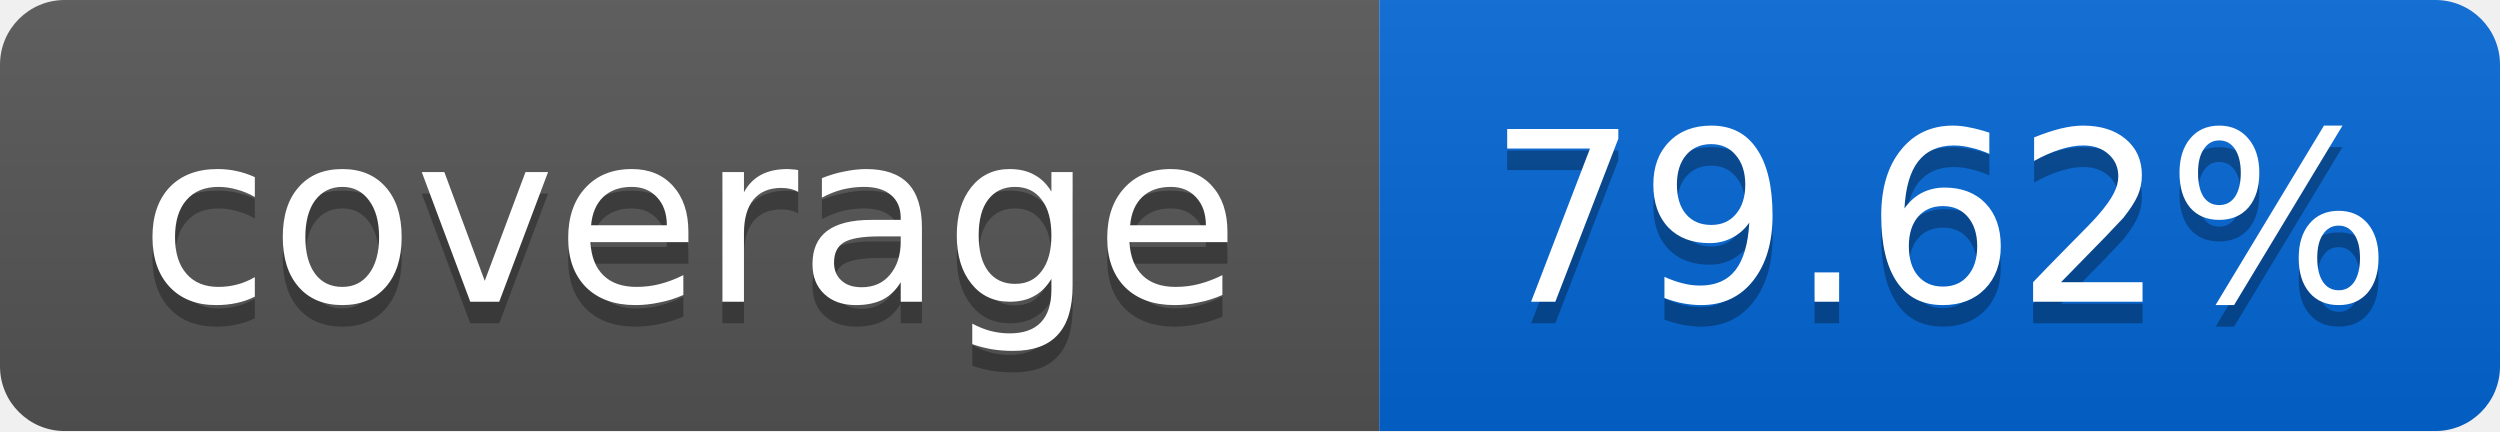
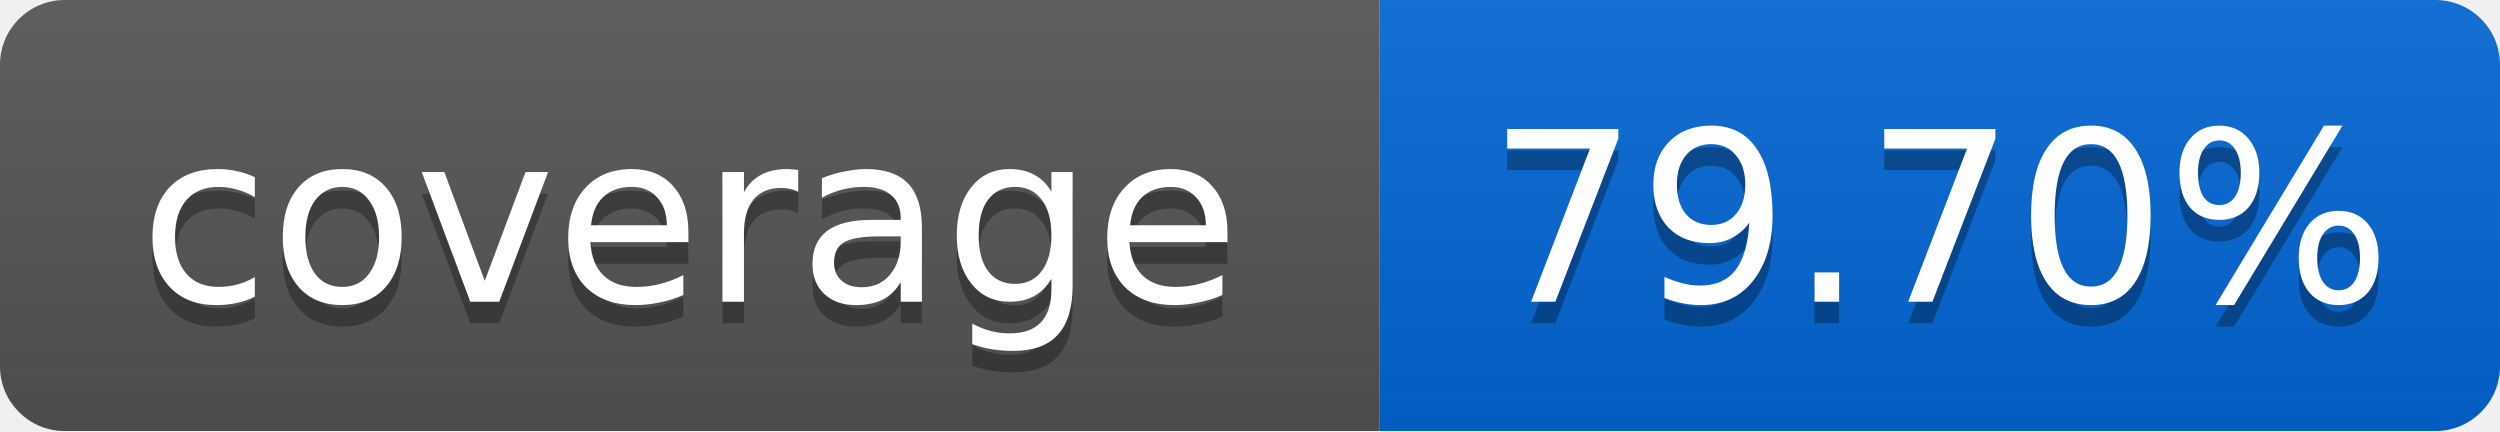
<svg xmlns="http://www.w3.org/2000/svg" width="116" height="20">
  <linearGradient id="smooth" x2="0" y2="100%">
    <stop offset="0" stop-color="#bbb" stop-opacity=".1" />
    <stop offset="1" stop-opacity=".1" />
  </linearGradient>
  <mask id="round">
    <rect width="116" height="20" rx="3" fill="#fff" />
  </mask>
  <g mask="url(#round)">
    <rect width="64" height="20" fill="#555" />
    <rect x="64" width="52" height="20" fill="#0366D6" />
    <rect width="116" height="20" fill="url(#smooth)" />
  </g>
  <g fill="#fff" text-anchor="middle" font-family="DejaVu Sans,Verdana,Geneva,sans-serif" font-size="11">
    <text x="32" y="15" fill="#010101" fill-opacity=".3">coverage</text>
    <text x="32" y="14">coverage</text>
-     <text x="90" y="15" fill="#010101" fill-opacity=".3">79.62%</text>
-     <text x="90" y="14">79.62%</text>
+     <text x="90" y="15" fill="#010101" fill-opacity=".3">79.70%</text>
+     <text x="90" y="14">79.70%</text>
  </g>
</svg>
